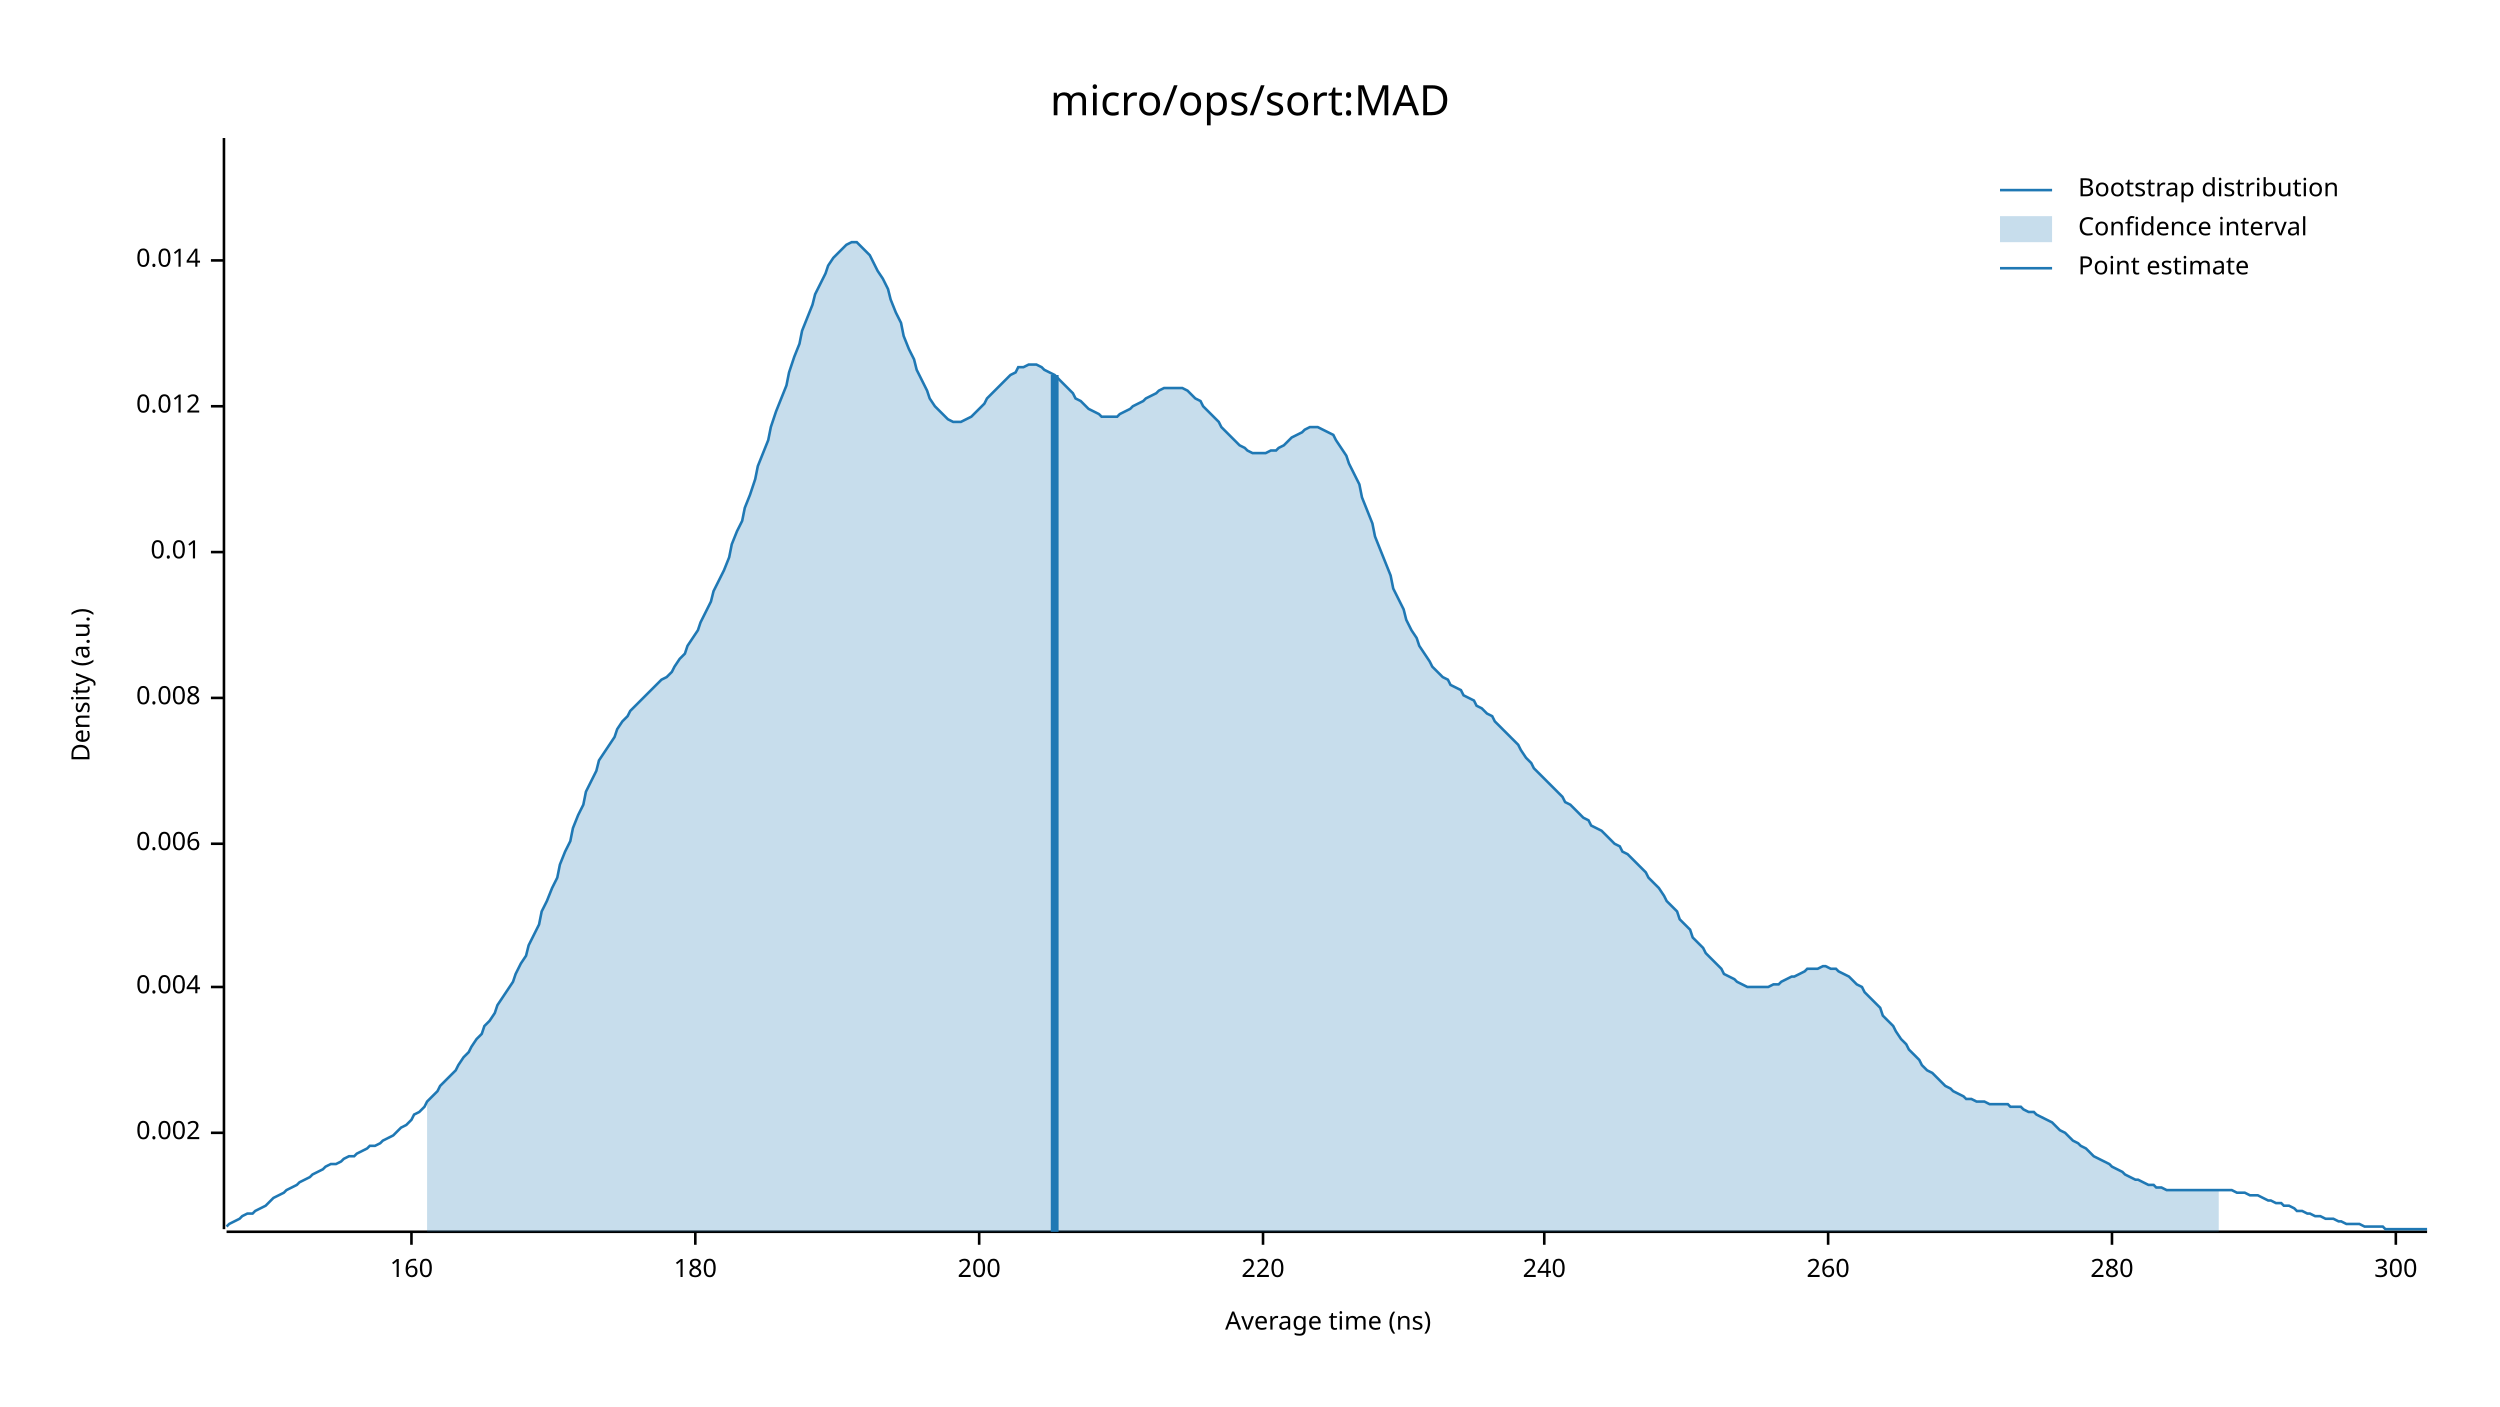
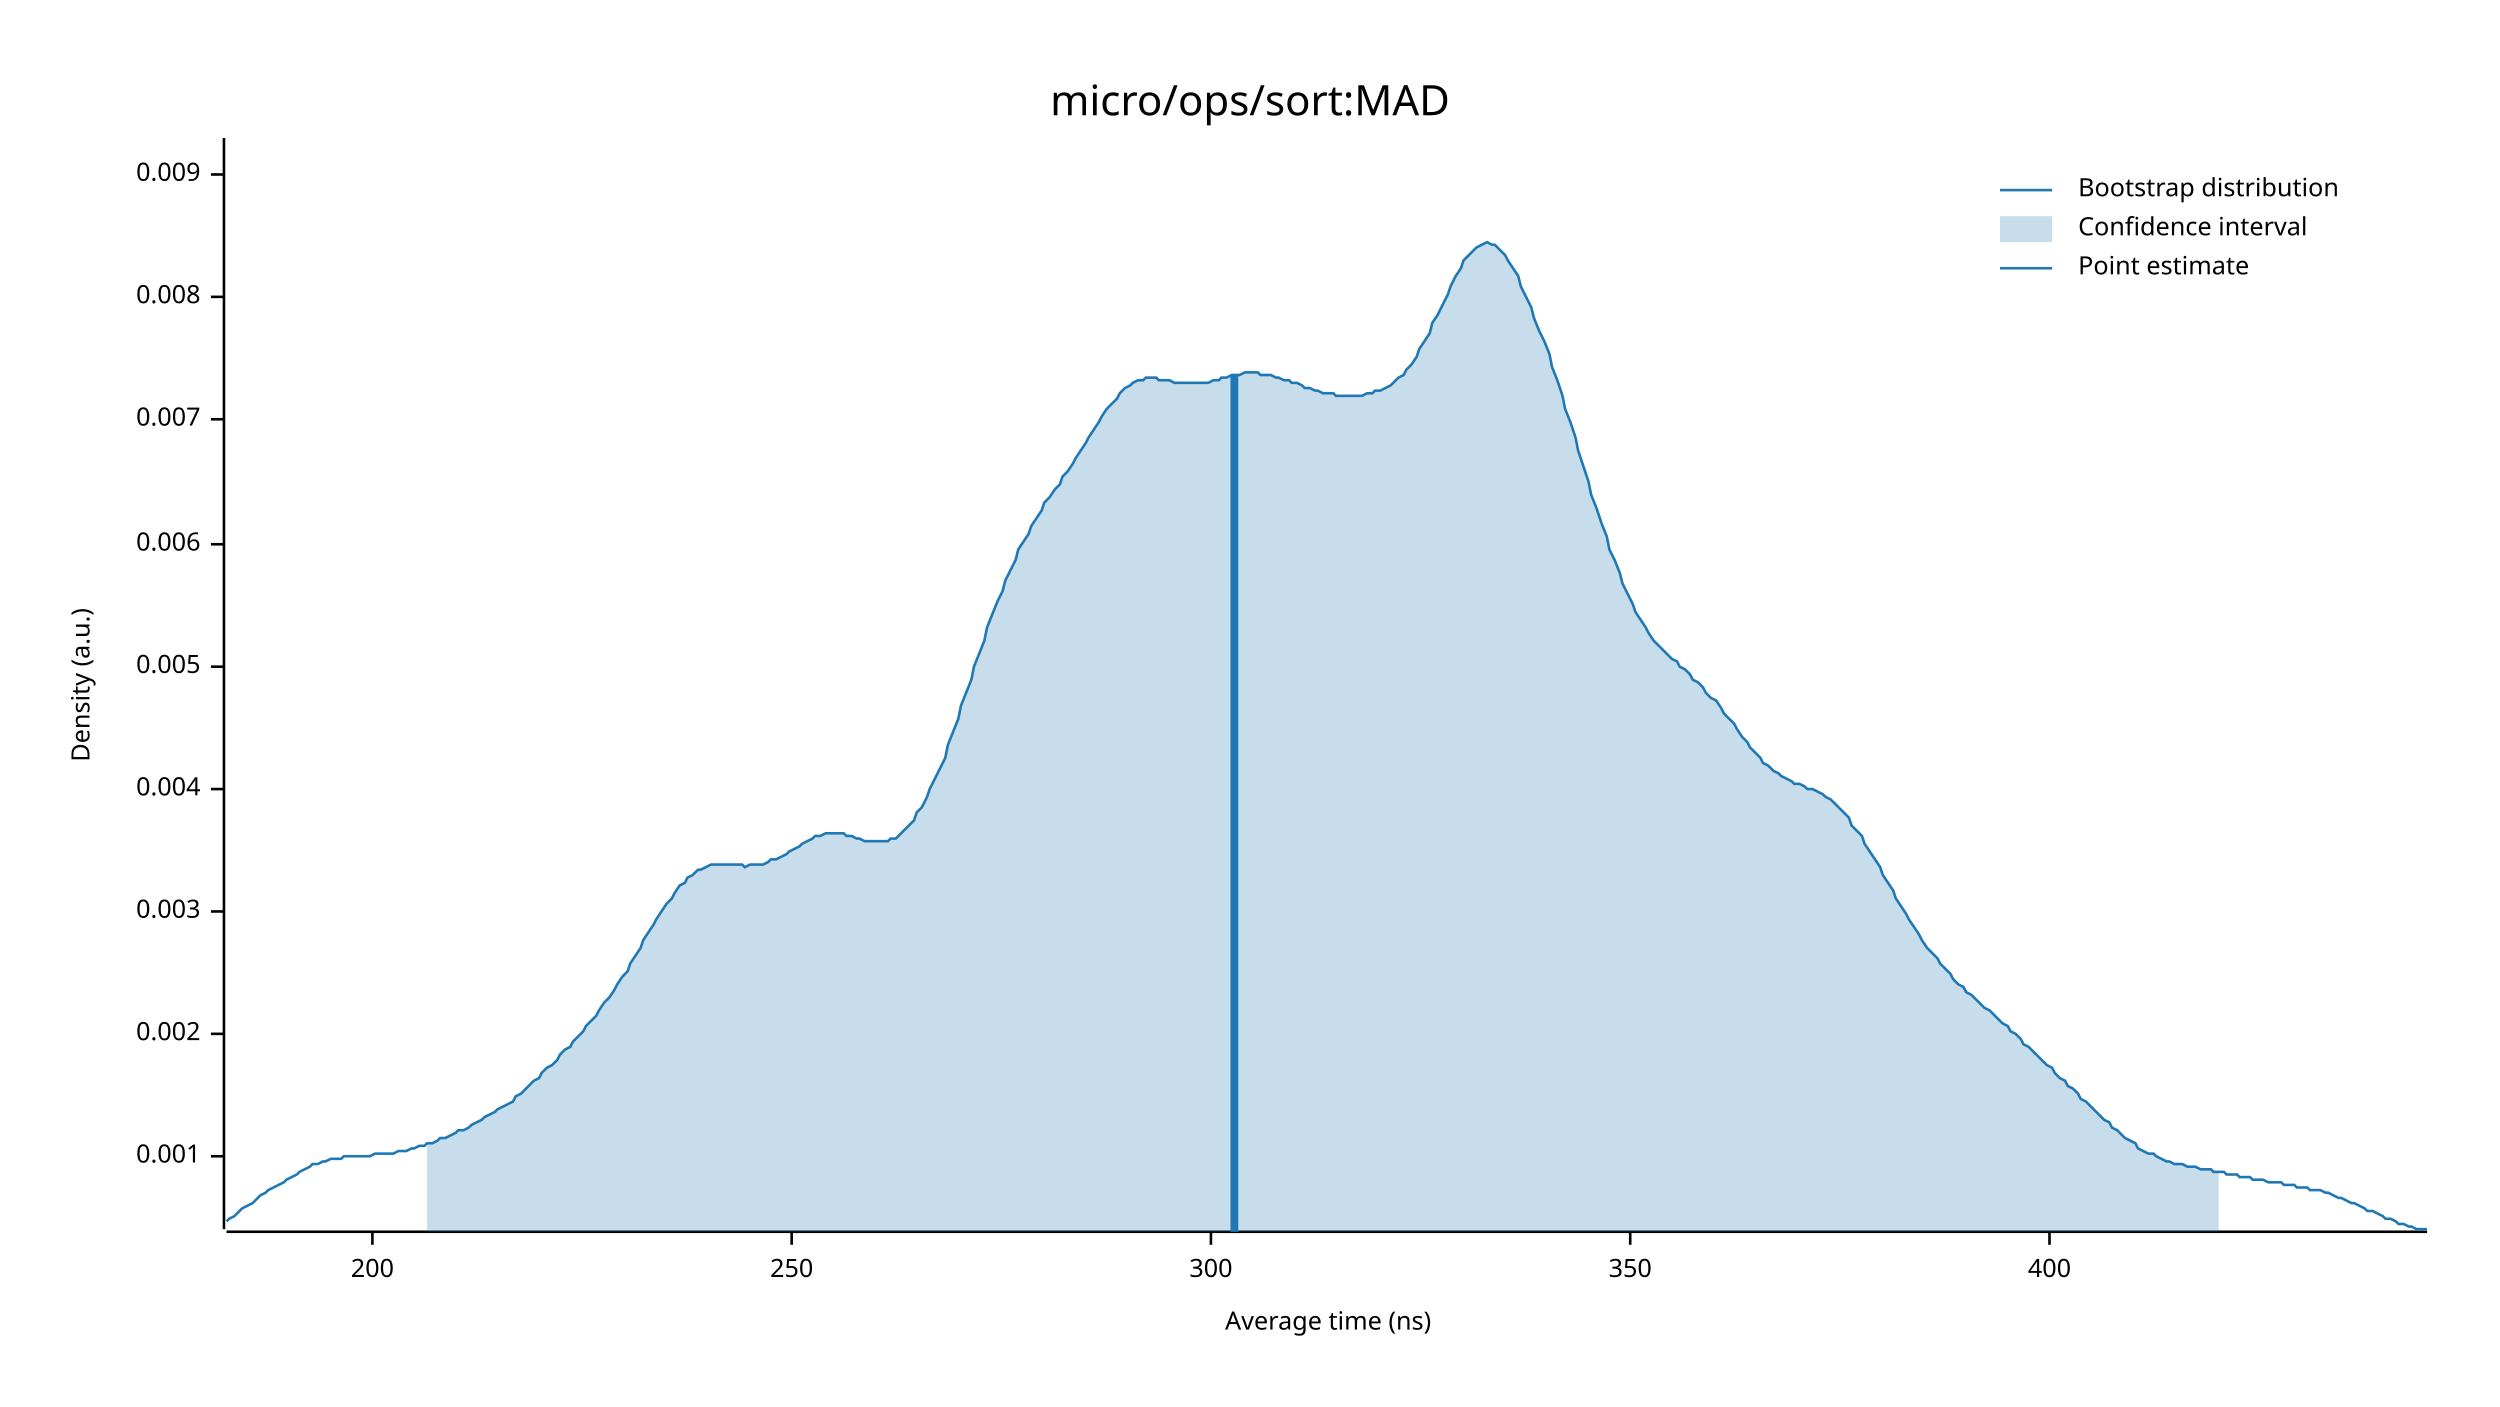
<svg xmlns="http://www.w3.org/2000/svg" width="960" height="540" viewBox="0 0 960 540">
  <text x="480" y="32" dy="0.76em" text-anchor="middle" font-family="sans-serif" font-size="16.129" opacity="1" fill="#000000">
micro/ops/sort:MAD
</text>
  <text x="27" y="263" dy="0.76em" text-anchor="middle" font-family="sans-serif" font-size="9.677" opacity="1" fill="#000000" transform="rotate(270, 27, 263)">
Density (a.u.)
</text>
  <text x="510" y="513" dy="-0.5ex" text-anchor="middle" font-family="sans-serif" font-size="9.677" opacity="1" fill="#000000">
Average time (ns)
</text>
  <polyline fill="none" opacity="1" stroke="#000000" stroke-width="1" points="86,53 86,472 " />
-   <text x="77" y="435" dy="0.5ex" text-anchor="end" font-family="sans-serif" font-size="9.677" opacity="1" fill="#000000">
+   <text x="77" y="444" dy="0.5ex" text-anchor="end" font-family="sans-serif" font-size="9.677" opacity="1" fill="#000000">
+ 0.001
+ </text>
+   <polyline fill="none" opacity="1" stroke="#000000" stroke-width="1" points="81,444 86,444 " />
+   <text x="77" y="397" dy="0.5ex" text-anchor="end" font-family="sans-serif" font-size="9.677" opacity="1" fill="#000000">
0.002
</text>
-   <polyline fill="none" opacity="1" stroke="#000000" stroke-width="1" points="81,435 86,435 " />
-   <text x="77" y="379" dy="0.5ex" text-anchor="end" font-family="sans-serif" font-size="9.677" opacity="1" fill="#000000">
+   <polyline fill="none" opacity="1" stroke="#000000" stroke-width="1" points="81,397 86,397 " />
+   <text x="77" y="350" dy="0.5ex" text-anchor="end" font-family="sans-serif" font-size="9.677" opacity="1" fill="#000000">
+ 0.003
+ </text>
+   <polyline fill="none" opacity="1" stroke="#000000" stroke-width="1" points="81,350 86,350 " />
+   <text x="77" y="303" dy="0.5ex" text-anchor="end" font-family="sans-serif" font-size="9.677" opacity="1" fill="#000000">
0.004
</text>
-   <polyline fill="none" opacity="1" stroke="#000000" stroke-width="1" points="81,379 86,379 " />
-   <text x="77" y="324" dy="0.5ex" text-anchor="end" font-family="sans-serif" font-size="9.677" opacity="1" fill="#000000">
+   <polyline fill="none" opacity="1" stroke="#000000" stroke-width="1" points="81,303 86,303 " />
+   <text x="77" y="256" dy="0.5ex" text-anchor="end" font-family="sans-serif" font-size="9.677" opacity="1" fill="#000000">
+ 0.005
+ </text>
+   <polyline fill="none" opacity="1" stroke="#000000" stroke-width="1" points="81,256 86,256 " />
+   <text x="77" y="209" dy="0.5ex" text-anchor="end" font-family="sans-serif" font-size="9.677" opacity="1" fill="#000000">
0.006
</text>
-   <polyline fill="none" opacity="1" stroke="#000000" stroke-width="1" points="81,324 86,324 " />
-   <text x="77" y="268" dy="0.5ex" text-anchor="end" font-family="sans-serif" font-size="9.677" opacity="1" fill="#000000">
+   <polyline fill="none" opacity="1" stroke="#000000" stroke-width="1" points="81,209 86,209 " />
+   <text x="77" y="161" dy="0.5ex" text-anchor="end" font-family="sans-serif" font-size="9.677" opacity="1" fill="#000000">
+ 0.007
+ </text>
+   <polyline fill="none" opacity="1" stroke="#000000" stroke-width="1" points="81,161 86,161 " />
+   <text x="77" y="114" dy="0.5ex" text-anchor="end" font-family="sans-serif" font-size="9.677" opacity="1" fill="#000000">
0.008
</text>
-   <polyline fill="none" opacity="1" stroke="#000000" stroke-width="1" points="81,268 86,268 " />
-   <text x="77" y="212" dy="0.5ex" text-anchor="end" font-family="sans-serif" font-size="9.677" opacity="1" fill="#000000">
- 0.01
+   <polyline fill="none" opacity="1" stroke="#000000" stroke-width="1" points="81,114 86,114 " />
+   <text x="77" y="67" dy="0.5ex" text-anchor="end" font-family="sans-serif" font-size="9.677" opacity="1" fill="#000000">
+ 0.009
</text>
-   <polyline fill="none" opacity="1" stroke="#000000" stroke-width="1" points="81,212 86,212 " />
-   <text x="77" y="156" dy="0.5ex" text-anchor="end" font-family="sans-serif" font-size="9.677" opacity="1" fill="#000000">
- 0.012
- </text>
-   <polyline fill="none" opacity="1" stroke="#000000" stroke-width="1" points="81,156 86,156 " />
-   <text x="77" y="100" dy="0.5ex" text-anchor="end" font-family="sans-serif" font-size="9.677" opacity="1" fill="#000000">
- 0.014
- </text>
-   <polyline fill="none" opacity="1" stroke="#000000" stroke-width="1" points="81,100 86,100 " />
+   <polyline fill="none" opacity="1" stroke="#000000" stroke-width="1" points="81,67 86,67 " />
  <polyline fill="none" opacity="1" stroke="#000000" stroke-width="1" points="87,473 932,473 " />
-   <text x="158" y="483" dy="0.76em" text-anchor="middle" font-family="sans-serif" font-size="9.677" opacity="1" fill="#000000">
- 160
- </text>
-   <polyline fill="none" opacity="1" stroke="#000000" stroke-width="1" points="158,473 158,478 " />
-   <text x="267" y="483" dy="0.76em" text-anchor="middle" font-family="sans-serif" font-size="9.677" opacity="1" fill="#000000">
- 180
- </text>
-   <polyline fill="none" opacity="1" stroke="#000000" stroke-width="1" points="267,473 267,478 " />
-   <text x="376" y="483" dy="0.76em" text-anchor="middle" font-family="sans-serif" font-size="9.677" opacity="1" fill="#000000">
+   <text x="143" y="483" dy="0.76em" text-anchor="middle" font-family="sans-serif" font-size="9.677" opacity="1" fill="#000000">
200
</text>
-   <polyline fill="none" opacity="1" stroke="#000000" stroke-width="1" points="376,473 376,478 " />
-   <text x="485" y="483" dy="0.76em" text-anchor="middle" font-family="sans-serif" font-size="9.677" opacity="1" fill="#000000">
- 220
+   <polyline fill="none" opacity="1" stroke="#000000" stroke-width="1" points="143,473 143,478 " />
+   <text x="304" y="483" dy="0.76em" text-anchor="middle" font-family="sans-serif" font-size="9.677" opacity="1" fill="#000000">
+ 250
</text>
-   <polyline fill="none" opacity="1" stroke="#000000" stroke-width="1" points="485,473 485,478 " />
-   <text x="593" y="483" dy="0.76em" text-anchor="middle" font-family="sans-serif" font-size="9.677" opacity="1" fill="#000000">
- 240
- </text>
-   <polyline fill="none" opacity="1" stroke="#000000" stroke-width="1" points="593,473 593,478 " />
-   <text x="702" y="483" dy="0.76em" text-anchor="middle" font-family="sans-serif" font-size="9.677" opacity="1" fill="#000000">
- 260
- </text>
-   <polyline fill="none" opacity="1" stroke="#000000" stroke-width="1" points="702,473 702,478 " />
-   <text x="811" y="483" dy="0.76em" text-anchor="middle" font-family="sans-serif" font-size="9.677" opacity="1" fill="#000000">
- 280
- </text>
-   <polyline fill="none" opacity="1" stroke="#000000" stroke-width="1" points="811,473 811,478 " />
-   <text x="920" y="483" dy="0.76em" text-anchor="middle" font-family="sans-serif" font-size="9.677" opacity="1" fill="#000000">
+   <polyline fill="none" opacity="1" stroke="#000000" stroke-width="1" points="304,473 304,478 " />
+   <text x="465" y="483" dy="0.76em" text-anchor="middle" font-family="sans-serif" font-size="9.677" opacity="1" fill="#000000">
300
</text>
-   <polyline fill="none" opacity="1" stroke="#000000" stroke-width="1" points="920,473 920,478 " />
-   <polyline fill="none" opacity="1" stroke="#1F78B4" stroke-width="1" points="87,471 88,470 90,469 92,468 93,467 95,466 97,466 98,465 100,464 102,463 103,462 105,460 107,459 109,458 110,457 112,456 114,455 115,454 117,453 119,452 120,451 122,450 124,449 125,448 127,447 129,447 131,446 132,445 134,444 136,444 137,443 139,442 141,441 142,440 144,440 146,439 147,438 149,437 151,436 153,434 154,433 156,432 158,430 159,428 161,427 163,425 164,423 166,421 168,419 169,417 171,415 173,413 175,411 176,409 178,406 180,404 181,402 183,399 185,397 186,394 188,392 190,389 191,386 193,383 195,380 197,377 198,374 200,370 202,367 203,363 205,359 207,355 208,350 210,346 212,341 214,337 215,332 217,327 219,323 220,318 222,313 224,309 225,304 227,300 229,296 230,292 232,289 234,286 236,283 237,280 239,277 241,275 242,273 244,271 246,269 247,268 249,266 251,264 252,263 254,261 256,260 258,258 259,256 261,253 263,251 264,248 266,245 268,242 269,239 271,235 273,231 274,227 276,223 278,219 280,214 281,209 283,204 285,200 286,195 288,190 290,184 291,179 293,174 295,169 296,164 298,158 300,153 302,148 303,143 305,137 307,132 308,127 310,122 312,117 313,113 315,109 317,105 318,102 320,99 322,97 324,95 325,94 327,93 329,93 330,94 332,96 334,98 335,100 337,104 339,107 341,111 342,115 344,120 346,124 347,129 349,134 351,138 352,142 354,146 356,150 357,153 359,156 361,158 363,160 364,161 366,162 368,162 369,162 371,161 373,160 374,159 376,157 378,155 379,153 381,151 383,149 385,147 386,146 388,144 390,143 391,141 393,141 395,140 396,140 398,140 400,141 401,142 403,143 405,144 407,146 408,147 410,149 412,151 413,153 415,154 417,156 418,157 420,158 422,159 423,160 425,160 427,160 429,160 430,159 432,158 434,157 435,156 437,155 439,154 440,153 442,152 444,151 445,150 447,149 449,149 451,149 452,149 454,149 456,150 457,151 459,153 461,154 462,156 464,158 466,160 468,162 469,164 471,166 473,168 474,169 476,171 478,172 479,173 481,174 483,174 484,174 486,174 488,173 490,173 491,172 493,171 495,169 496,168 498,167 500,166 501,165 503,164 505,164 506,164 508,165 510,166 512,167 513,169 515,172 517,175 518,178 520,182 522,186 523,191 525,196 527,201 528,206 530,211 532,216 534,221 535,226 537,230 539,234 540,238 542,242 544,245 545,248 547,251 549,254 550,256 552,258 554,260 556,261 557,263 559,264 561,265 562,267 564,268 566,269 567,271 569,272 571,274 573,275 574,277 576,279 578,281 579,282 581,284 583,286 584,288 586,291 588,293 589,295 591,297 593,299 595,301 596,302 598,304 600,306 601,308 603,309 605,311 606,312 608,314 610,315 611,317 613,318 615,319 617,321 618,322 620,324 622,325 623,327 625,328 627,330 628,331 630,333 632,335 633,337 635,339 637,341 639,344 640,346 642,348 644,350 645,353 647,355 649,357 650,360 652,362 654,364 655,366 657,368 659,370 661,372 662,374 664,375 666,376 667,377 669,378 671,379 672,379 674,379 676,379 677,379 679,379 681,378 683,378 684,377 686,376 688,375 689,375 691,374 693,373 694,372 696,372 698,372 700,371 701,371 703,372 705,372 706,373 708,374 710,375 711,376 713,378 715,379 716,381 718,383 720,385 722,387 723,390 725,392 727,394 728,396 730,399 732,401 733,403 735,405 737,407 738,409 740,411 742,412 744,414 745,415 747,417 749,418 750,419 752,420 754,421 755,422 757,422 759,423 760,423 762,423 764,424 766,424 767,424 769,424 771,424 772,425 774,425 776,425 777,426 779,427 781,427 782,428 784,429 786,430 788,431 789,432 791,434 793,435 794,436 796,438 798,439 799,440 801,441 803,443 804,444 806,445 808,446 810,447 811,448 813,449 815,450 816,451 818,452 820,453 821,453 823,454 825,455 827,455 828,456 830,456 832,457 833,457 835,457 837,457 838,457 840,457 842,457 843,457 845,457 847,457 849,457 850,457 852,457 854,457 855,457 857,457 859,458 860,458 862,458 864,459 865,459 867,459 869,460 871,461 872,461 874,462 876,462 877,463 879,463 881,464 882,465 884,465 886,466 887,466 889,467 891,467 893,468 894,468 896,468 898,469 899,469 901,470 903,470 904,470 906,470 908,471 909,471 911,471 913,471 915,471 916,472 918,472 920,472 921,472 923,472 925,472 926,472 928,472 930,472 932,472 " />
-   <polygon opacity="0.25" fill="#1F78B4" points="164,423 166,421 168,419 169,417 171,415 173,413 175,411 176,409 178,406 180,404 181,402 183,399 185,397 186,394 188,392 190,389 191,386 193,383 195,380 197,377 198,374 200,370 202,367 203,363 205,359 207,355 208,350 210,346 212,341 214,337 215,332 217,327 219,323 220,318 222,313 224,309 225,304 227,300 229,296 230,292 232,289 234,286 236,283 237,280 239,277 241,275 242,273 244,271 246,269 247,268 249,266 251,264 252,263 254,261 256,260 258,258 259,256 261,253 263,251 264,248 266,245 268,242 269,239 271,235 273,231 274,227 276,223 278,219 280,214 281,209 283,204 285,200 286,195 288,190 290,184 291,179 293,174 295,169 296,164 298,158 300,153 302,148 303,143 305,137 307,132 308,127 310,122 312,117 313,113 315,109 317,105 318,102 320,99 322,97 324,95 325,94 327,93 329,93 330,94 332,96 334,98 335,100 337,104 339,107 341,111 342,115 344,120 346,124 347,129 349,134 351,138 352,142 354,146 356,150 357,153 359,156 361,158 363,160 364,161 366,162 368,162 369,162 371,161 373,160 374,159 376,157 378,155 379,153 381,151 383,149 385,147 386,146 388,144 390,143 391,141 393,141 395,140 396,140 398,140 400,141 401,142 403,143 405,144 407,146 408,147 410,149 412,151 413,153 415,154 417,156 418,157 420,158 422,159 423,160 425,160 427,160 429,160 430,159 432,158 434,157 435,156 437,155 439,154 440,153 442,152 444,151 445,150 447,149 449,149 451,149 452,149 454,149 456,150 457,151 459,153 461,154 462,156 464,158 466,160 468,162 469,164 471,166 473,168 474,169 476,171 478,172 479,173 481,174 483,174 484,174 486,174 488,173 490,173 491,172 493,171 495,169 496,168 498,167 500,166 501,165 503,164 505,164 506,164 508,165 510,166 512,167 513,169 515,172 517,175 518,178 520,182 522,186 523,191 525,196 527,201 528,206 530,211 532,216 534,221 535,226 537,230 539,234 540,238 542,242 544,245 545,248 547,251 549,254 550,256 552,258 554,260 556,261 557,263 559,264 561,265 562,267 564,268 566,269 567,271 569,272 571,274 573,275 574,277 576,279 578,281 579,282 581,284 583,286 584,288 586,291 588,293 589,295 591,297 593,299 595,301 596,302 598,304 600,306 601,308 603,309 605,311 606,312 608,314 610,315 611,317 613,318 615,319 617,321 618,322 620,324 622,325 623,327 625,328 627,330 628,331 630,333 632,335 633,337 635,339 637,341 639,344 640,346 642,348 644,350 645,353 647,355 649,357 650,360 652,362 654,364 655,366 657,368 659,370 661,372 662,374 664,375 666,376 667,377 669,378 671,379 672,379 674,379 676,379 677,379 679,379 681,378 683,378 684,377 686,376 688,375 689,375 691,374 693,373 694,372 696,372 698,372 700,371 701,371 703,372 705,372 706,373 708,374 710,375 711,376 713,378 715,379 716,381 718,383 720,385 722,387 723,390 725,392 727,394 728,396 730,399 732,401 733,403 735,405 737,407 738,409 740,411 742,412 744,414 745,415 747,417 749,418 750,419 752,420 754,421 755,422 757,422 759,423 760,423 762,423 764,424 766,424 767,424 769,424 771,424 772,425 774,425 776,425 777,426 779,427 781,427 782,428 784,429 786,430 788,431 789,432 791,434 793,435 794,436 796,438 798,439 799,440 801,441 803,443 804,444 806,445 808,446 810,447 811,448 813,449 815,450 816,451 818,452 820,453 821,453 823,454 825,455 827,455 828,456 830,456 832,457 833,457 835,457 837,457 838,457 840,457 842,457 843,457 845,457 847,457 849,457 850,457 852,457 852,473 164,473 " />
-   <polyline fill="none" opacity="1" stroke="#1F78B4" stroke-width="3" points="405,473 405,144 " />
+   <polyline fill="none" opacity="1" stroke="#000000" stroke-width="1" points="465,473 465,478 " />
+   <text x="626" y="483" dy="0.76em" text-anchor="middle" font-family="sans-serif" font-size="9.677" opacity="1" fill="#000000">
+ 350
+ </text>
+   <polyline fill="none" opacity="1" stroke="#000000" stroke-width="1" points="626,473 626,478 " />
+   <text x="787" y="483" dy="0.76em" text-anchor="middle" font-family="sans-serif" font-size="9.677" opacity="1" fill="#000000">
+ 400
+ </text>
+   <polyline fill="none" opacity="1" stroke="#000000" stroke-width="1" points="787,473 787,478 " />
+   <polyline fill="none" opacity="1" stroke="#1F78B4" stroke-width="1" points="87,469 88,468 90,467 92,465 93,464 95,463 97,462 98,461 100,459 102,458 103,457 105,456 107,455 109,454 110,453 112,452 114,451 115,450 117,449 119,448 120,447 122,447 124,446 125,446 127,445 129,445 131,445 132,444 134,444 136,444 137,444 139,444 141,444 142,444 144,443 146,443 147,443 149,443 151,443 153,442 154,442 156,442 158,441 159,441 161,440 163,440 164,439 166,439 168,438 169,437 171,437 173,436 175,435 176,434 178,434 180,433 181,432 183,431 185,430 186,429 188,428 190,427 191,426 193,425 195,424 197,423 198,421 200,420 202,418 203,417 205,415 207,414 208,412 210,410 212,409 214,407 215,405 217,403 219,402 220,400 222,398 224,396 225,394 227,392 229,390 230,388 232,385 234,383 236,380 237,378 239,375 241,373 242,370 244,367 246,364 247,361 249,358 251,355 252,353 254,350 256,347 258,345 259,343 261,340 263,339 264,337 266,336 268,334 269,334 271,333 273,332 274,332 276,332 278,332 280,332 281,332 283,332 285,332 286,333 288,332 290,332 291,332 293,332 295,331 296,330 298,330 300,329 302,328 303,327 305,326 307,325 308,324 310,323 312,322 313,321 315,321 317,320 318,320 320,320 322,320 324,320 325,321 327,321 329,322 330,322 332,323 334,323 335,323 337,323 339,323 341,323 342,322 344,322 346,320 347,319 349,317 351,315 352,312 354,310 356,306 357,303 359,299 361,295 363,291 364,286 366,281 368,276 369,271 371,266 373,261 374,256 376,251 378,246 379,241 381,236 383,231 385,227 386,223 388,219 390,215 391,211 393,208 395,205 396,202 398,199 400,196 401,193 403,191 405,188 407,186 408,183 410,181 412,178 413,176 415,173 417,170 418,168 420,165 422,162 423,160 425,157 427,155 429,153 430,151 432,149 434,148 435,147 437,146 439,146 440,145 442,145 444,145 445,146 447,146 449,146 451,147 452,147 454,147 456,147 457,147 459,147 461,147 462,147 464,147 466,146 468,146 469,145 471,145 473,144 474,144 476,144 478,143 479,143 481,143 483,143 484,144 486,144 488,144 490,145 491,145 493,146 495,146 496,147 498,147 500,148 501,149 503,149 505,150 506,150 508,151 510,151 512,151 513,152 515,152 517,152 518,152 520,152 522,152 523,152 525,151 527,151 528,150 530,150 532,149 534,148 535,147 537,145 539,144 540,142 542,140 544,137 545,134 547,131 549,128 550,124 552,121 554,117 556,113 557,110 559,106 561,103 562,100 564,98 566,96 567,95 569,94 571,93 573,94 574,94 576,96 578,98 579,100 581,103 583,106 584,110 586,114 588,118 589,122 591,127 593,131 595,136 596,141 598,146 600,152 601,157 603,162 605,168 606,173 608,179 610,185 611,190 613,195 615,201 617,206 618,211 620,215 622,220 623,224 625,228 627,232 628,235 630,238 632,241 633,243 635,246 637,248 639,250 640,251 642,253 644,254 645,256 647,257 649,259 650,261 652,262 654,264 655,266 657,268 659,269 661,272 662,274 664,276 666,278 667,280 669,283 671,285 672,287 674,289 676,291 677,293 679,294 681,296 683,297 684,298 686,299 688,300 689,301 691,301 693,302 694,303 696,303 698,304 700,305 701,306 703,307 705,309 706,310 708,312 710,314 711,317 713,319 715,321 716,324 718,327 720,330 722,333 723,336 725,339 727,342 728,345 730,348 732,351 733,353 735,356 737,359 738,361 740,364 742,366 744,368 745,370 747,372 749,374 750,376 752,378 754,379 755,381 757,382 759,384 760,385 762,387 764,388 766,390 767,391 769,393 771,394 772,396 774,397 776,399 777,401 779,402 781,404 782,405 784,407 786,409 788,410 789,412 791,414 793,415 794,417 796,418 798,420 799,422 801,423 803,425 804,426 806,428 808,430 810,431 811,433 813,434 815,436 816,437 818,438 820,439 821,441 823,442 825,443 827,443 828,444 830,445 832,446 833,446 835,447 837,447 838,447 840,448 842,448 843,448 845,449 847,449 849,449 850,450 852,450 854,450 855,451 857,451 859,451 860,452 862,452 864,452 865,453 867,453 869,453 871,454 872,454 874,454 876,454 877,455 879,455 881,455 882,456 884,456 886,456 887,457 889,457 891,457 893,458 894,458 896,459 898,460 899,460 901,461 903,462 904,462 906,463 908,464 909,465 911,465 913,466 915,467 916,468 918,468 920,469 921,470 923,470 925,471 926,471 928,472 930,472 932,472 " />
+   <polygon opacity="0.25" fill="#1F78B4" points="164,439 166,439 168,438 169,437 171,437 173,436 175,435 176,434 178,434 180,433 181,432 183,431 185,430 186,429 188,428 190,427 191,426 193,425 195,424 197,423 198,421 200,420 202,418 203,417 205,415 207,414 208,412 210,410 212,409 214,407 215,405 217,403 219,402 220,400 222,398 224,396 225,394 227,392 229,390 230,388 232,385 234,383 236,380 237,378 239,375 241,373 242,370 244,367 246,364 247,361 249,358 251,355 252,353 254,350 256,347 258,345 259,343 261,340 263,339 264,337 266,336 268,334 269,334 271,333 273,332 274,332 276,332 278,332 280,332 281,332 283,332 285,332 286,333 288,332 290,332 291,332 293,332 295,331 296,330 298,330 300,329 302,328 303,327 305,326 307,325 308,324 310,323 312,322 313,321 315,321 317,320 318,320 320,320 322,320 324,320 325,321 327,321 329,322 330,322 332,323 334,323 335,323 337,323 339,323 341,323 342,322 344,322 346,320 347,319 349,317 351,315 352,312 354,310 356,306 357,303 359,299 361,295 363,291 364,286 366,281 368,276 369,271 371,266 373,261 374,256 376,251 378,246 379,241 381,236 383,231 385,227 386,223 388,219 390,215 391,211 393,208 395,205 396,202 398,199 400,196 401,193 403,191 405,188 407,186 408,183 410,181 412,178 413,176 415,173 417,170 418,168 420,165 422,162 423,160 425,157 427,155 429,153 430,151 432,149 434,148 435,147 437,146 439,146 440,145 442,145 444,145 445,146 447,146 449,146 451,147 452,147 454,147 456,147 457,147 459,147 461,147 462,147 464,147 466,146 468,146 469,145 471,145 473,144 474,144 476,144 478,143 479,143 481,143 483,143 484,144 486,144 488,144 490,145 491,145 493,146 495,146 496,147 498,147 500,148 501,149 503,149 505,150 506,150 508,151 510,151 512,151 513,152 515,152 517,152 518,152 520,152 522,152 523,152 525,151 527,151 528,150 530,150 532,149 534,148 535,147 537,145 539,144 540,142 542,140 544,137 545,134 547,131 549,128 550,124 552,121 554,117 556,113 557,110 559,106 561,103 562,100 564,98 566,96 567,95 569,94 571,93 573,94 574,94 576,96 578,98 579,100 581,103 583,106 584,110 586,114 588,118 589,122 591,127 593,131 595,136 596,141 598,146 600,152 601,157 603,162 605,168 606,173 608,179 610,185 611,190 613,195 615,201 617,206 618,211 620,215 622,220 623,224 625,228 627,232 628,235 630,238 632,241 633,243 635,246 637,248 639,250 640,251 642,253 644,254 645,256 647,257 649,259 650,261 652,262 654,264 655,266 657,268 659,269 661,272 662,274 664,276 666,278 667,280 669,283 671,285 672,287 674,289 676,291 677,293 679,294 681,296 683,297 684,298 686,299 688,300 689,301 691,301 693,302 694,303 696,303 698,304 700,305 701,306 703,307 705,309 706,310 708,312 710,314 711,317 713,319 715,321 716,324 718,327 720,330 722,333 723,336 725,339 727,342 728,345 730,348 732,351 733,353 735,356 737,359 738,361 740,364 742,366 744,368 745,370 747,372 749,374 750,376 752,378 754,379 755,381 757,382 759,384 760,385 762,387 764,388 766,390 767,391 769,393 771,394 772,396 774,397 776,399 777,401 779,402 781,404 782,405 784,407 786,409 788,410 789,412 791,414 793,415 794,417 796,418 798,420 799,422 801,423 803,425 804,426 806,428 808,430 810,431 811,433 813,434 815,436 816,437 818,438 820,439 821,441 823,442 825,443 827,443 828,444 830,445 832,446 833,446 835,447 837,447 838,447 840,448 842,448 843,448 845,449 847,449 849,449 850,450 852,450 852,473 164,473 " />
+   <polyline fill="none" opacity="1" stroke="#1F78B4" stroke-width="3" points="474,473 474,144 " />
  <text x="798" y="68" dy="0.76em" text-anchor="start" font-family="sans-serif" font-size="9.677" opacity="1" fill="#000000">
Bootstrap distribution
</text>
  <text x="798" y="83" dy="0.76em" text-anchor="start" font-family="sans-serif" font-size="9.677" opacity="1" fill="#000000">
Confidence interval
</text>
  <text x="798" y="98" dy="0.76em" text-anchor="start" font-family="sans-serif" font-size="9.677" opacity="1" fill="#000000">
Point estimate
</text>
  <polyline fill="none" opacity="1" stroke="#1F78B4" stroke-width="1" points="768,73 788,73 " />
  <rect x="768" y="83" width="20" height="10" opacity="0.25" fill="#1F78B4" stroke="none" />
  <polyline fill="none" opacity="1" stroke="#1F78B4" stroke-width="1" points="768,103 788,103 " />
</svg>
